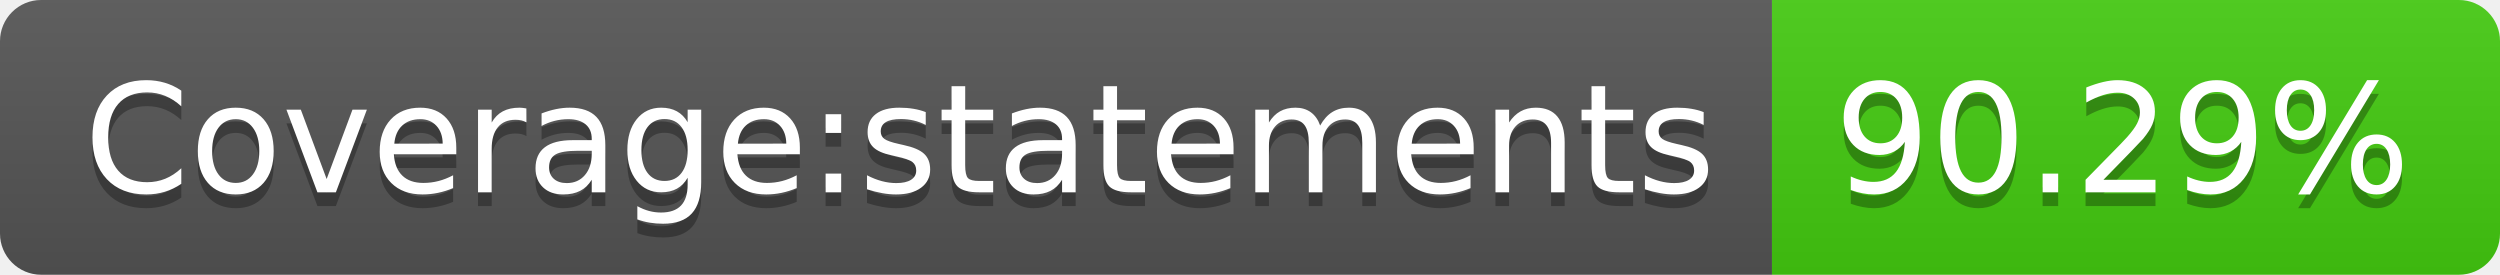
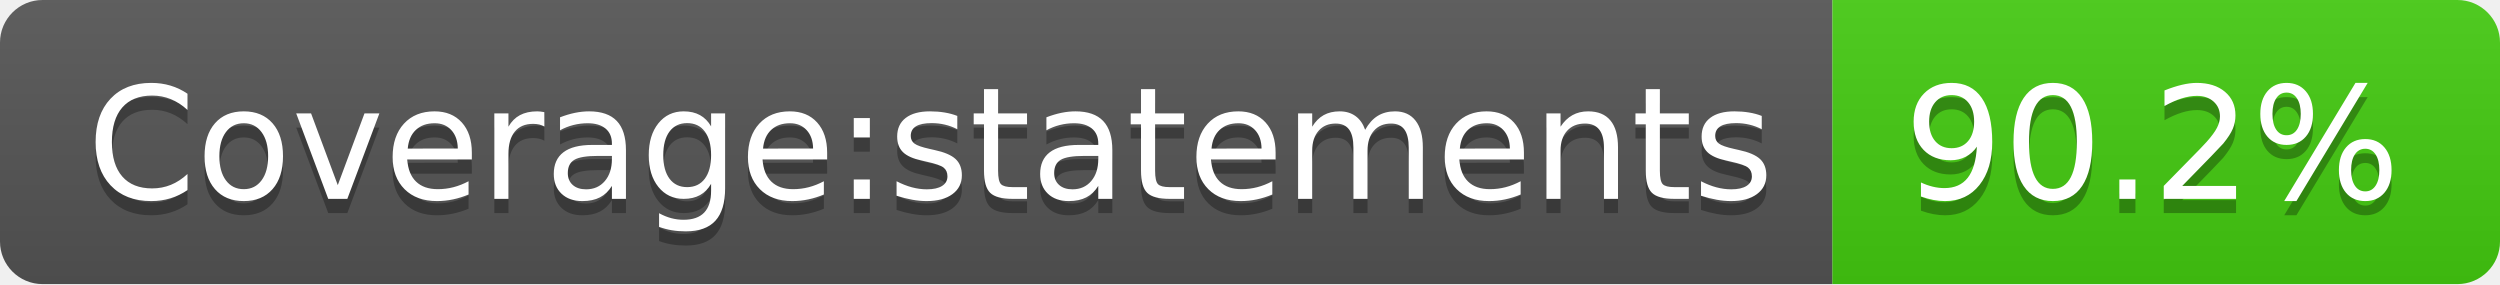
- <svg xmlns="http://www.w3.org/2000/svg" width="182" height="20">
+ <svg xmlns="http://www.w3.org/2000/svg" width="176" height="20">
  <linearGradient id="s" x2="0" y2="100%">
    <stop offset="0" stop-color="#bbb" stop-opacity=".1" />
    <stop offset="1" stop-opacity=".1" />
  </linearGradient>
  <clipPath id="r">
-     <rect width="182" height="20" rx="3" fill="#fff" />
+     <rect width="176" height="20" rx="3" fill="#fff" />
  </clipPath>
  <g clip-path="url(#r)">
    <rect width="129" height="20" fill="#555" />
-     <rect x="129" width="53" height="20" fill="#4c1" />
-     <rect width="182" height="20" fill="url(#s)" />
+     <rect x="129" width="47" height="20" fill="#4c1" />
+     <rect width="176" height="20" fill="url(#s)" />
  </g>
  <g fill="#fff" text-anchor="middle" font-family="Verdana,Geneva,DejaVu Sans,sans-serif" text-rendering="geometricPrecision" font-size="110">
    <text x="655" y="150" fill="#010101" fill-opacity=".3" transform="scale(.1)" textLength="1190">Coverage:statements</text>
    <text x="655" y="140" transform="scale(.1)" textLength="1190">Coverage:statements</text>
-     <text x="1545" y="150" fill="#010101" fill-opacity=".3" transform="scale(.1)" textLength="430">90.29%</text>
-     <text x="1545" y="140" transform="scale(.1)" textLength="430">90.29%</text>
+     <text x="1515" y="150" fill="#010101" fill-opacity=".3" transform="scale(.1)" textLength="370">90.2%</text>
+     <text x="1515" y="140" transform="scale(.1)" textLength="370">90.2%</text>
  </g>
</svg>
